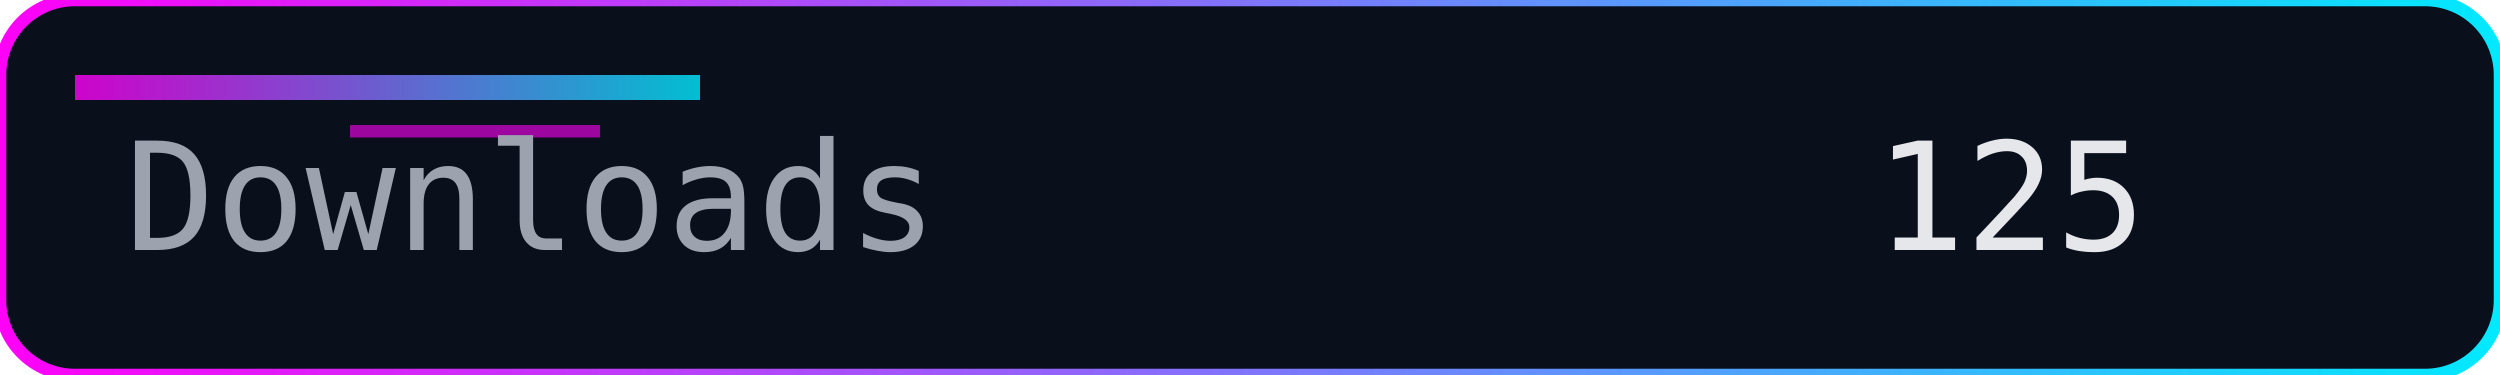
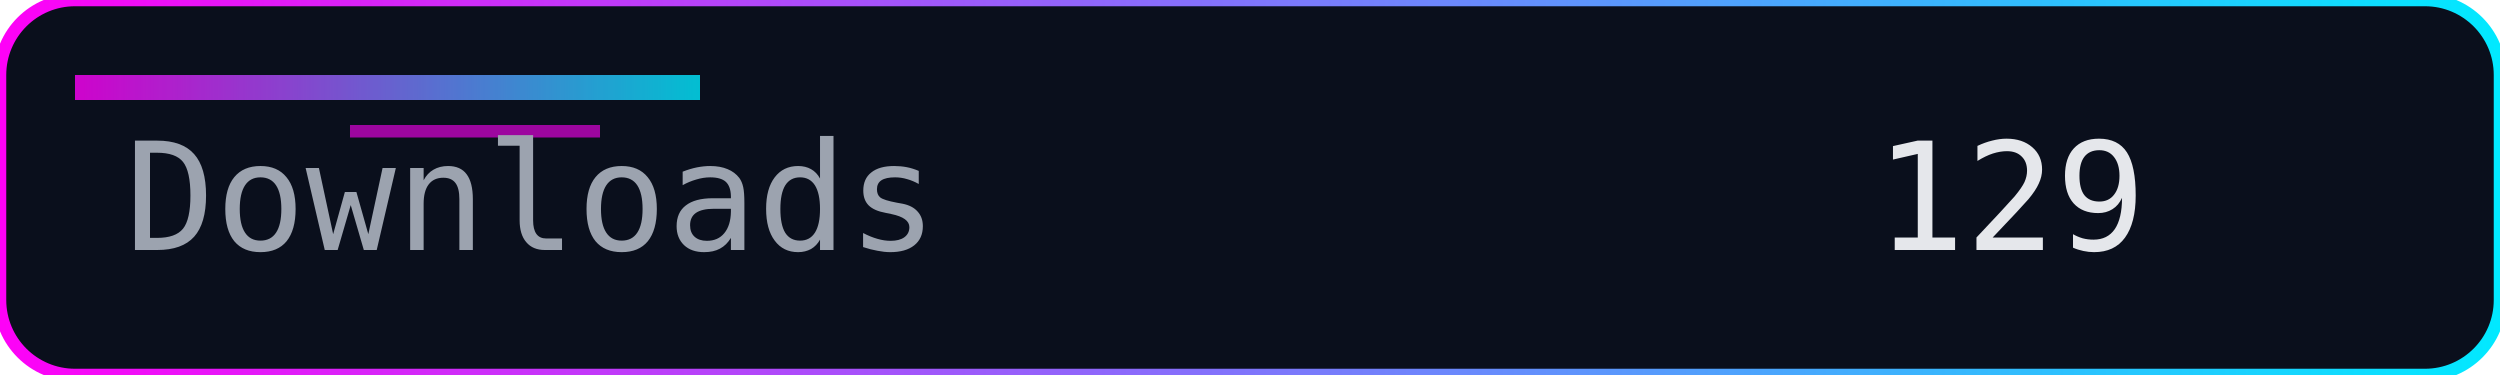
<svg xmlns="http://www.w3.org/2000/svg" width="200" height="30" role="img" aria-label="Downloads">
  <defs>
    <linearGradient id="accent" x1="0" y1="0" x2="1" y2="0">
      <stop offset="0%" stop-color="#ff00f7" />
      <stop offset="100%" stop-color="#00eaff" />
    </linearGradient>
  </defs>
  <rect width="200" height="30" rx="6" fill="#0a0f1c" />
  <rect width="200" height="30" rx="6" fill="none" stroke="url(#accent)" stroke-width="1" />
  <rect x="6" y="6" width="50" height="2" fill="url(#accent)" opacity="0.8" />
  <rect x="28" y="10" width="20" height="1" fill="#ff00f7" opacity="0.6" />
  <g font-family="Consolas, Menlo, monospace" font-size="12">
    <text x="10" y="20" fill="#9ca3af">Downloads</text>
-     <text x="150" y="20" fill="#e5e7eb">125</text>
+     <text x="150" y="20" fill="#e5e7eb">129</text>
  </g>
</svg>
